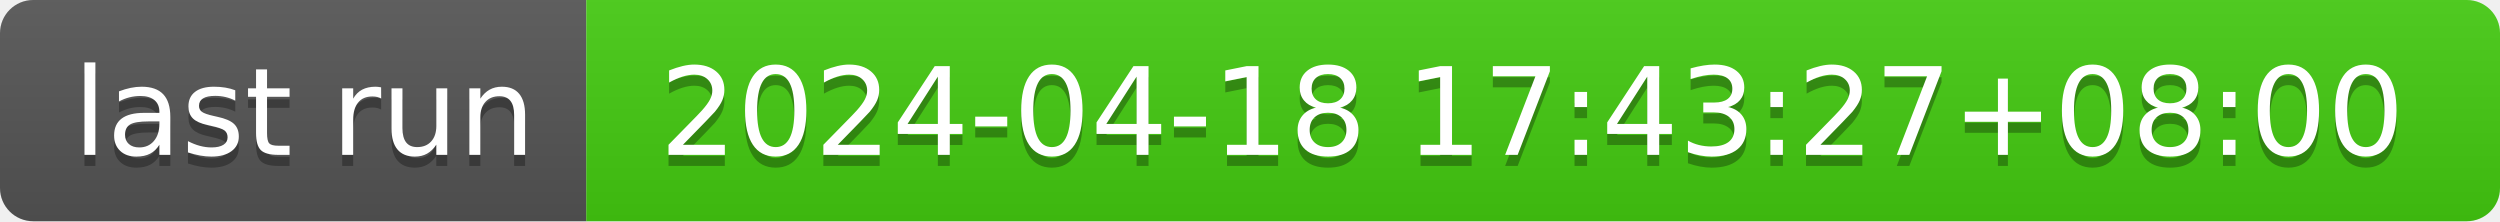
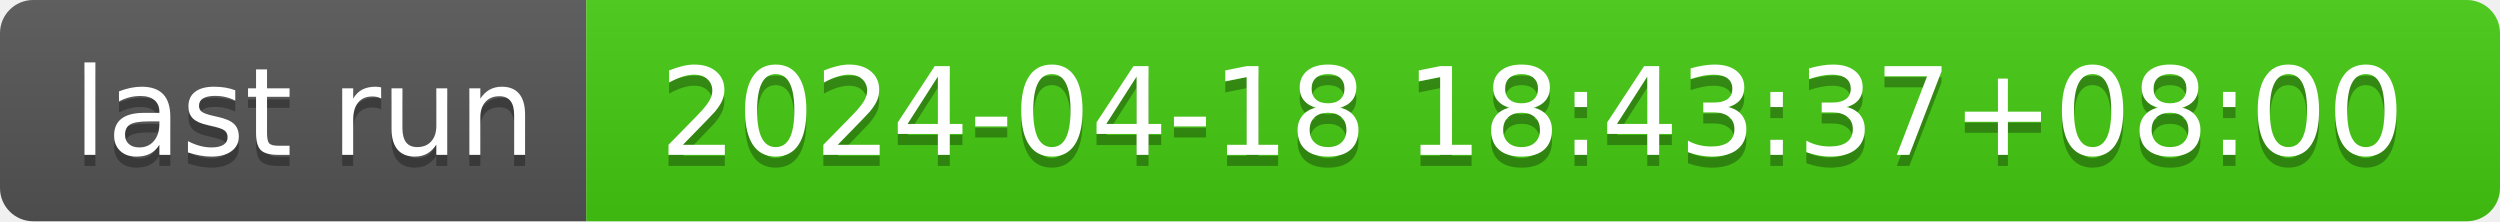
- <svg xmlns="http://www.w3.org/2000/svg" width="226" height="20" role="img" aria-label="last run: 2024-04-18 17:43:27+08:00">
+ <svg xmlns="http://www.w3.org/2000/svg" width="226" height="20" role="img" aria-label="last run: 2024-04-18 18:43:37+08:00">
  <linearGradient id="s" x2="0" y2="100%">
    <stop offset="0" stop-color="#bbb" stop-opacity=".1" />
    <stop offset="1" stop-opacity=".1" />
  </linearGradient>
  <clipPath id="r">
    <rect width="226" height="20" rx="3" fill="#fff" />
  </clipPath>
  <g clip-path="url(#r)">
    <rect width="53" height="20" fill="#555" />
    <rect x="53" width="173" height="20" fill="#4c1" />
    <rect width="226" height="20" fill="url(#s)" />
  </g>
  <g fill="#fff" text-anchor="middle" font-family="Verdana,Geneva,DejaVu Sans,sans-serif" text-rendering="geometricPrecision" font-size="110">
    <text aria-hidden="true" x="275" y="150" fill="#010101" fill-opacity=".3" transform="scale(.1)" textLength="430">last run</text>
    <text x="275" y="140" transform="scale(.1)" fill="#fff" textLength="430">last run</text>
-     <text aria-hidden="true" x="1385" y="150" fill="#010101" fill-opacity=".3" transform="scale(.1)" textLength="1630">2024-04-18 17:43:27+08:00</text>
-     <text x="1385" y="140" transform="scale(.1)" fill="#fff" textLength="1630">2024-04-18 17:43:27+08:00</text>
+     <text aria-hidden="true" x="1385" y="150" fill="#010101" fill-opacity=".3" transform="scale(.1)" textLength="1630">2024-04-18 18:43:37+08:00</text>
+     <text x="1385" y="140" transform="scale(.1)" fill="#fff" textLength="1630">2024-04-18 18:43:37+08:00</text>
  </g>
</svg>
